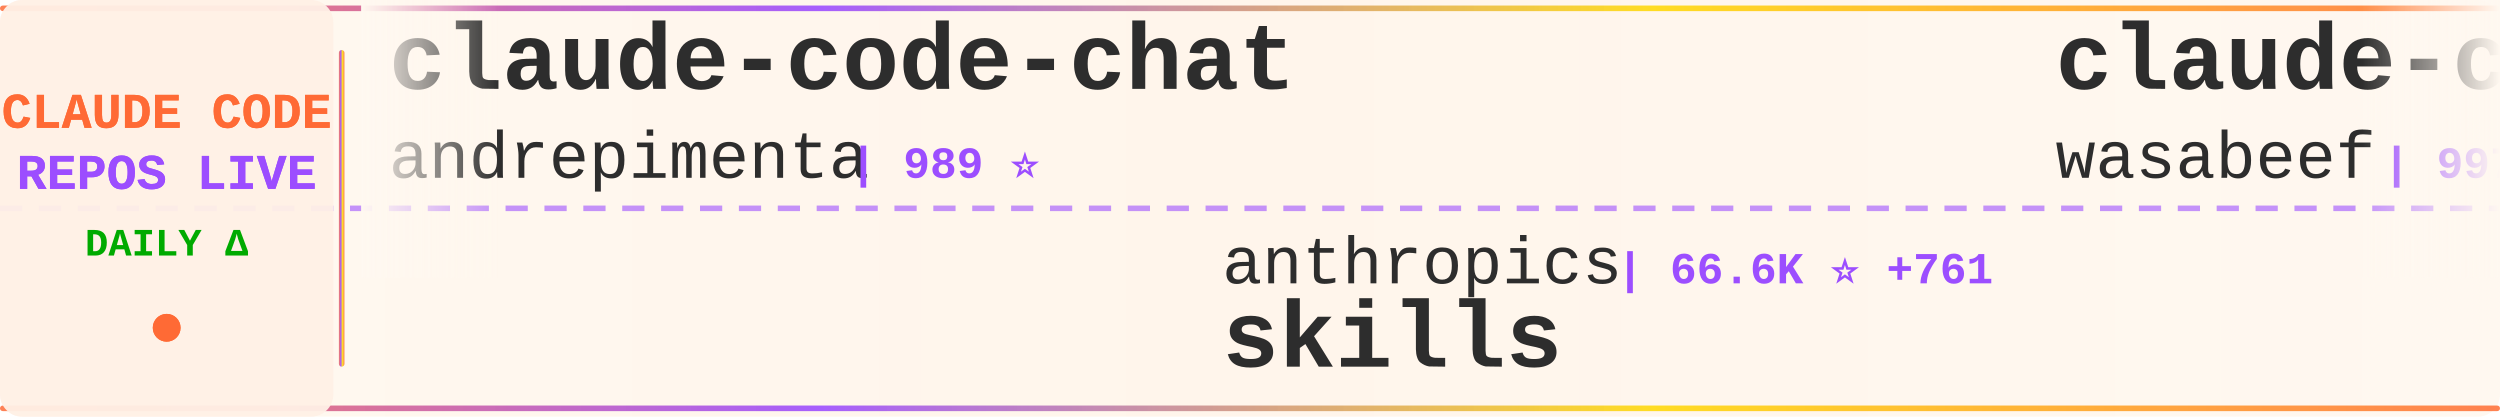
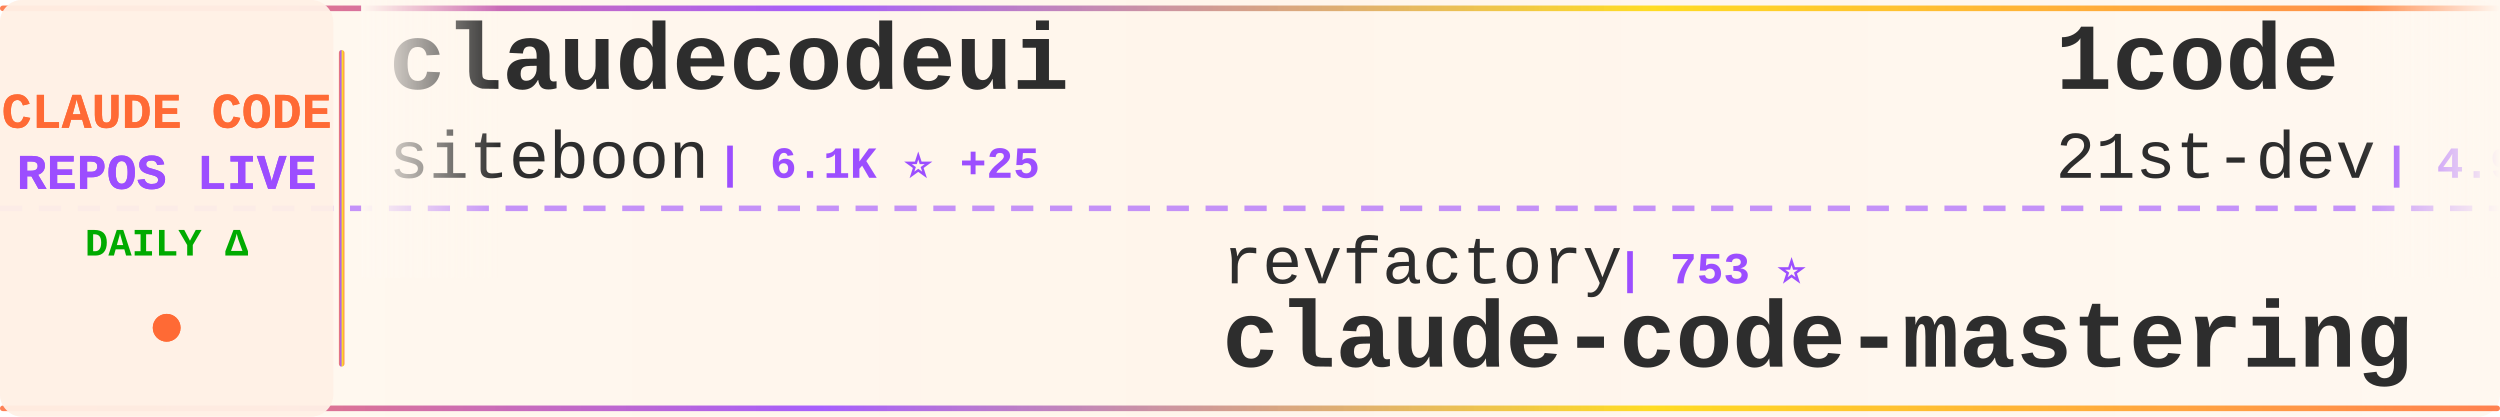
<svg xmlns="http://www.w3.org/2000/svg" width="900" height="150">
  <defs>
    <linearGradient id="tickerBg" x1="0%" y1="0%" x2="100%" y2="0%">
      <stop offset="0%" style="stop-color:#fff8f0;stop-opacity:0.98" />
      <stop offset="50%" style="stop-color:#fff5eb;stop-opacity:1" />
      <stop offset="100%" style="stop-color:#fff8f0;stop-opacity:0.98" />
    </linearGradient>
    <linearGradient id="borderGrad" x1="0%" y1="0%" x2="100%" y2="0%">
      <stop offset="0%" style="stop-color:#FF6B35;stop-opacity:0.85">
        <animate attributeName="stop-opacity" values="0.85;1;0.85" dur="2s" repeatCount="indefinite" />
      </stop>
      <stop offset="33%" style="stop-color:#9C4EFF;stop-opacity:0.9">
        <animate attributeName="stop-opacity" values="0.9;1;0.9" dur="2.2s" repeatCount="indefinite" />
      </stop>
      <stop offset="66%" style="stop-color:#FFD700;stop-opacity:0.85">
        <animate attributeName="stop-opacity" values="0.85;1;0.85" dur="1.8s" repeatCount="indefinite" />
      </stop>
      <stop offset="100%" style="stop-color:#FF6B35;stop-opacity:0.85">
        <animate attributeName="stop-opacity" values="0.85;1;0.85" dur="2s" repeatCount="indefinite" />
      </stop>
    </linearGradient>
    <filter id="textGlow">
      <feGaussianBlur stdDeviation="0.15" result="coloredBlur" />
      <feMerge>
        <feMergeNode in="coloredBlur" />
        <feMergeNode in="SourceGraphic" />
      </feMerge>
    </filter>
    <filter id="metricGlow">
      <feGaussianBlur stdDeviation="0.2" result="coloredBlur" />
      <feMerge>
        <feMergeNode in="coloredBlur" />
        <feMergeNode in="SourceGraphic" />
      </feMerge>
    </filter>
    <linearGradient id="leftFade" x1="0%" y1="0%" x2="100%" y2="0%">
      <stop offset="0%" style="stop-color:#fff8f0;stop-opacity:1" />
      <stop offset="100%" style="stop-color:#fff8f0;stop-opacity:0" />
    </linearGradient>
    <linearGradient id="rightFade" x1="0%" y1="0%" x2="100%" y2="0%">
      <stop offset="0%" style="stop-color:#fff8f0;stop-opacity:0" />
      <stop offset="100%" style="stop-color:#fff8f0;stop-opacity:1" />
    </linearGradient>
  </defs>
  <rect width="900" height="150" fill="url(#tickerBg)" rx="8" />
  <rect x="0" y="2" width="900" height="2" fill="url(#borderGrad)" rx="1" />
  <rect x="0" y="146" width="900" height="2" fill="url(#borderGrad)" rx="1" />
  <line x1="0" y1="75" x2="900" y2="75" stroke="#9C4EFF" stroke-width="2" stroke-dasharray="8 6" opacity="0.6" />
  <rect x="0" y="0" width="120" height="150" fill="#fff0e6" opacity="0.95" rx="8" />
  <text x="60" y="46" font-family="'Courier New', monospace" font-size="18" font-weight="bold" fill="#FF6B35" text-anchor="middle" filter="url(#textGlow)">
    CLAUDE CODE
  </text>
  <text x="60" y="68" font-family="'Courier New', monospace" font-size="18" font-weight="bold" fill="#9C4EFF" text-anchor="middle" filter="url(#textGlow)">
    REPOS LIVE
  </text>
  <text x="60" y="92" font-family="'Courier New', monospace" font-size="14" font-weight="bold" fill="#00aa00" text-anchor="middle">
    DAILY Δ
  </text>
  <circle cx="60" cy="118" r="5" fill="#FF6B35" filter="url(#metricGlow)">
    <animate attributeName="r" values="4;6;4" dur="1.5s" repeatCount="indefinite" />
    <animate attributeName="opacity" values="0.6;1;0.6" dur="1.5s" repeatCount="indefinite" />
  </circle>
  <rect x="122" y="18" width="2" height="114" fill="url(#borderGrad)" rx="1" />
  <clipPath id="tickerClip">
    <rect x="130" y="0" width="770" height="150" />
  </clipPath>
  <g clip-path="url(#tickerClip)">
    <g id="tickerItems">
      <animateTransform attributeName="transform" attributeType="XML" type="translate" from="0 0" to="-3000 0" dur="54s" repeatCount="indefinite" />
      <g transform="translate(0, 0)">
-         <text x="140" y="32" font-family="'Courier New', monospace" font-size="34" font-weight="bold" fill="#2d2d2d">claude-code-chat</text>
-         <text x="140" y="64" font-family="'Courier New', monospace" font-size="24" font-weight="normal" fill="#2d2d2d" opacity="1.0">andrepimenta</text>
-         <text x="306" y="64" font-family="'Courier New', monospace" font-size="16" font-weight="bold" fill="#9C4EFF"> | 989 ⭐</text>
+         <text x="140" y="32" font-family="'Courier New', monospace" font-size="34" font-weight="bold" fill="#2d2d2d">claudecodeui</text>
+         <text x="140" y="64" font-family="'Courier New', monospace" font-size="24" font-weight="normal" fill="#2d2d2d" opacity="1.0">siteboon</text>
+         <text x="258" y="64" font-family="'Courier New', monospace" font-size="16" font-weight="bold" fill="#9C4EFF"> | 6.1K ⭐ +25</text>
      </g>
      <g transform="translate(300, 0)">
-         <text x="140" y="102" font-family="'Courier New', monospace" font-size="24" font-weight="normal" fill="#2d2d2d" opacity="1.0">anthropics</text>
-         <text x="282" y="102" font-family="'Courier New', monospace" font-size="16" font-weight="bold" fill="#9C4EFF"> | 66.6K ⭐ +761</text>
-         <text x="140" y="132" font-family="'Courier New', monospace" font-size="34" font-weight="bold" fill="#2d2d2d">skills</text>
+         <text x="140" y="102" font-family="'Courier New', monospace" font-size="24" font-weight="normal" fill="#2d2d2d" opacity="1.0">revfactory</text>
+         <text x="282" y="102" font-family="'Courier New', monospace" font-size="16" font-weight="bold" fill="#9C4EFF"> | 753 ⭐</text>
+         <text x="140" y="132" font-family="'Courier New', monospace" font-size="34" font-weight="bold" fill="#2d2d2d">claude-code-mastering</text>
      </g>
      <g transform="translate(600, 0)">
-         <text x="140" y="32" font-family="'Courier New', monospace" font-size="34" font-weight="bold" fill="#2d2d2d">claude-code-cookbook</text>
-         <text x="140" y="64" font-family="'Courier New', monospace" font-size="24" font-weight="normal" fill="#2d2d2d" opacity="1.0">wasabeef</text>
-         <text x="258" y="64" font-family="'Courier New', monospace" font-size="16" font-weight="bold" fill="#9C4EFF"> | 997 ⭐</text>
+         <text x="140" y="32" font-family="'Courier New', monospace" font-size="34" font-weight="bold" fill="#2d2d2d">1code</text>
+         <text x="140" y="64" font-family="'Courier New', monospace" font-size="24" font-weight="normal" fill="#2d2d2d" opacity="1.0">21st-dev</text>
+         <text x="258" y="64" font-family="'Courier New', monospace" font-size="16" font-weight="bold" fill="#9C4EFF"> | 4.9K ⭐ +15</text>
      </g>
      <g transform="translate(900, 0)">
-         <text x="140" y="102" font-family="'Courier New', monospace" font-size="24" font-weight="normal" fill="#2d2d2d" opacity="1.0">laravel</text>
-         <text x="246" y="102" font-family="'Courier New', monospace" font-size="16" font-weight="bold" fill="#9C4EFF"> | 486 ⭐ +3</text>
-         <text x="140" y="132" font-family="'Courier New', monospace" font-size="34" font-weight="bold" fill="#2d2d2d">claude-code</text>
+         <text x="140" y="102" font-family="'Courier New', monospace" font-size="24" font-weight="normal" fill="#2d2d2d" opacity="1.0">Pimzino</text>
+         <text x="246" y="102" font-family="'Courier New', monospace" font-size="16" font-weight="bold" fill="#9C4EFF"> | 3.4K ⭐ +2</text>
+         <text x="140" y="132" font-family="'Courier New', monospace" font-size="34" font-weight="bold" fill="#2d2d2d">claude-code-spec-workflo...</text>
      </g>
      <g transform="translate(1200, 0)">
-         <text x="140" y="32" font-family="'Courier New', monospace" font-size="34" font-weight="bold" fill="#2d2d2d">claude-code-spec-workflo...</text>
-         <text x="140" y="64" font-family="'Courier New', monospace" font-size="24" font-weight="normal" fill="#2d2d2d" opacity="1.0">Pimzino</text>
-         <text x="246" y="64" font-family="'Courier New', monospace" font-size="16" font-weight="bold" fill="#9C4EFF"> | 3.4K ⭐ +2</text>
+         <text x="140" y="32" font-family="'Courier New', monospace" font-size="34" font-weight="bold" fill="#2d2d2d">superpowers</text>
+         <text x="140" y="64" font-family="'Courier New', monospace" font-size="24" font-weight="normal" fill="#2d2d2d" opacity="1.0">obra</text>
+         <text x="210" y="64" font-family="'Courier New', monospace" font-size="16" font-weight="bold" fill="#9C4EFF"> | 48.7K ⭐ +752</text>
      </g>
      <g transform="translate(1500, 0)">
-         <text x="140" y="102" font-family="'Courier New', monospace" font-size="24" font-weight="normal" fill="#2d2d2d" opacity="1.0">carlvellotti</text>
-         <text x="306" y="102" font-family="'Courier New', monospace" font-size="16" font-weight="bold" fill="#9C4EFF"> | 656 ⭐ +46</text>
-         <text x="140" y="132" font-family="'Courier New', monospace" font-size="34" font-weight="bold" fill="#2d2d2d">claude-code-pm-course</text>
+         <text x="140" y="102" font-family="'Courier New', monospace" font-size="24" font-weight="normal" fill="#2d2d2d" opacity="1.0">anthropics</text>
+         <text x="282" y="102" font-family="'Courier New', monospace" font-size="16" font-weight="bold" fill="#9C4EFF"> | 3.0K ⭐ +10</text>
+         <text x="140" y="132" font-family="'Courier New', monospace" font-size="34" font-weight="bold" fill="#2d2d2d">claude-code-security-rev...</text>
      </g>
      <g transform="translate(1800, 0)">
-         <text x="140" y="32" font-family="'Courier New', monospace" font-size="34" font-weight="bold" fill="#2d2d2d">context7</text>
-         <text x="140" y="64" font-family="'Courier New', monospace" font-size="24" font-weight="normal" fill="#2d2d2d" opacity="1.0">upstash</text>
-         <text x="246" y="64" font-family="'Courier New', monospace" font-size="16" font-weight="bold" fill="#9C4EFF"> | 45.2K ⭐ +114</text>
+         <text x="140" y="32" font-family="'Courier New', monospace" font-size="34" font-weight="bold" fill="#2d2d2d">claude-code-action</text>
+         <text x="140" y="64" font-family="'Courier New', monospace" font-size="24" font-weight="normal" fill="#2d2d2d" opacity="1.0">anthropics</text>
+         <text x="282" y="64" font-family="'Courier New', monospace" font-size="16" font-weight="bold" fill="#9C4EFF"> | 5.6K ⭐ +22</text>
      </g>
      <g transform="translate(2100, 0)">
-         <text x="140" y="102" font-family="'Courier New', monospace" font-size="24" font-weight="normal" fill="#2d2d2d" opacity="1.0">manzaltu</text>
-         <text x="258" y="102" font-family="'Courier New', monospace" font-size="16" font-weight="bold" fill="#9C4EFF"> | 1.3K ⭐ +3</text>
-         <text x="140" y="132" font-family="'Courier New', monospace" font-size="34" font-weight="bold" fill="#2d2d2d">claude-code-ide.el</text>
+         <text x="140" y="102" font-family="'Courier New', monospace" font-size="24" font-weight="normal" fill="#2d2d2d" opacity="1.0">BloopAI</text>
+         <text x="246" y="102" font-family="'Courier New', monospace" font-size="16" font-weight="bold" fill="#9C4EFF"> | 20.9K ⭐ +81</text>
+         <text x="140" y="132" font-family="'Courier New', monospace" font-size="34" font-weight="bold" fill="#2d2d2d">vibe-kanban</text>
      </g>
      <g transform="translate(2400, 0)">
-         <text x="140" y="32" font-family="'Courier New', monospace" font-size="34" font-weight="bold" fill="#2d2d2d">claude-code-settings</text>
-         <text x="140" y="64" font-family="'Courier New', monospace" font-size="24" font-weight="normal" fill="#2d2d2d" opacity="1.0">feiskyer</text>
-         <text x="258" y="64" font-family="'Courier New', monospace" font-size="16" font-weight="bold" fill="#9C4EFF"> | 1.2K ⭐ +4</text>
+         <text x="140" y="32" font-family="'Courier New', monospace" font-size="34" font-weight="bold" fill="#2d2d2d">Claude-Code-Usage-Monito...</text>
+         <text x="140" y="64" font-family="'Courier New', monospace" font-size="24" font-weight="normal" fill="#2d2d2d" opacity="1.0">Maciek-roboblog</text>
+         <text x="342" y="64" font-family="'Courier New', monospace" font-size="16" font-weight="bold" fill="#9C4EFF"> | 6.5K ⭐ +13</text>
      </g>
      <g transform="translate(2700, 0)">
-         <text x="140" y="102" font-family="'Courier New', monospace" font-size="24" font-weight="normal" fill="#2d2d2d" opacity="1.0">Piebald-AI</text>
-         <text x="282" y="102" font-family="'Courier New', monospace" font-size="16" font-weight="bold" fill="#9C4EFF"> | 4.3K ⭐ +50</text>
-         <text x="140" y="132" font-family="'Courier New', monospace" font-size="34" font-weight="bold" fill="#2d2d2d">claude-code-system-promp...</text>
+         <text x="140" y="102" font-family="'Courier New', monospace" font-size="24" font-weight="normal" fill="#2d2d2d" opacity="1.0">ding113</text>
+         <text x="246" y="102" font-family="'Courier New', monospace" font-size="16" font-weight="bold" fill="#9C4EFF"> | 1.4K ⭐ +8</text>
+         <text x="140" y="132" font-family="'Courier New', monospace" font-size="34" font-weight="bold" fill="#2d2d2d">claude-code-hub</text>
      </g>
      <g transform="translate(3000, 0)">
-         <text x="140" y="32" font-family="'Courier New', monospace" font-size="34" font-weight="bold" fill="#2d2d2d">claude-code-chat</text>
-         <text x="140" y="64" font-family="'Courier New', monospace" font-size="24" font-weight="normal" fill="#2d2d2d" opacity="1.0">andrepimenta</text>
-         <text x="306" y="64" font-family="'Courier New', monospace" font-size="16" font-weight="bold" fill="#9C4EFF"> | 989 ⭐</text>
+         <text x="140" y="32" font-family="'Courier New', monospace" font-size="34" font-weight="bold" fill="#2d2d2d">claudecodeui</text>
+         <text x="140" y="64" font-family="'Courier New', monospace" font-size="24" font-weight="normal" fill="#2d2d2d" opacity="1.0">siteboon</text>
+         <text x="258" y="64" font-family="'Courier New', monospace" font-size="16" font-weight="bold" fill="#9C4EFF"> | 6.1K ⭐ +25</text>
      </g>
      <g transform="translate(3300, 0)">
-         <text x="140" y="102" font-family="'Courier New', monospace" font-size="24" font-weight="normal" fill="#2d2d2d" opacity="1.0">anthropics</text>
-         <text x="282" y="102" font-family="'Courier New', monospace" font-size="16" font-weight="bold" fill="#9C4EFF"> | 66.6K ⭐ +761</text>
-         <text x="140" y="132" font-family="'Courier New', monospace" font-size="34" font-weight="bold" fill="#2d2d2d">skills</text>
+         <text x="140" y="102" font-family="'Courier New', monospace" font-size="24" font-weight="normal" fill="#2d2d2d" opacity="1.0">revfactory</text>
+         <text x="282" y="102" font-family="'Courier New', monospace" font-size="16" font-weight="bold" fill="#9C4EFF"> | 753 ⭐</text>
+         <text x="140" y="132" font-family="'Courier New', monospace" font-size="34" font-weight="bold" fill="#2d2d2d">claude-code-mastering</text>
      </g>
      <g transform="translate(3600, 0)">
-         <text x="140" y="32" font-family="'Courier New', monospace" font-size="34" font-weight="bold" fill="#2d2d2d">claude-code-cookbook</text>
-         <text x="140" y="64" font-family="'Courier New', monospace" font-size="24" font-weight="normal" fill="#2d2d2d" opacity="1.0">wasabeef</text>
-         <text x="258" y="64" font-family="'Courier New', monospace" font-size="16" font-weight="bold" fill="#9C4EFF"> | 997 ⭐</text>
+         <text x="140" y="32" font-family="'Courier New', monospace" font-size="34" font-weight="bold" fill="#2d2d2d">1code</text>
+         <text x="140" y="64" font-family="'Courier New', monospace" font-size="24" font-weight="normal" fill="#2d2d2d" opacity="1.0">21st-dev</text>
+         <text x="258" y="64" font-family="'Courier New', monospace" font-size="16" font-weight="bold" fill="#9C4EFF"> | 4.9K ⭐ +15</text>
      </g>
      <g transform="translate(3900, 0)">
-         <text x="140" y="102" font-family="'Courier New', monospace" font-size="24" font-weight="normal" fill="#2d2d2d" opacity="1.0">laravel</text>
-         <text x="246" y="102" font-family="'Courier New', monospace" font-size="16" font-weight="bold" fill="#9C4EFF"> | 486 ⭐ +3</text>
-         <text x="140" y="132" font-family="'Courier New', monospace" font-size="34" font-weight="bold" fill="#2d2d2d">claude-code</text>
+         <text x="140" y="102" font-family="'Courier New', monospace" font-size="24" font-weight="normal" fill="#2d2d2d" opacity="1.0">Pimzino</text>
+         <text x="246" y="102" font-family="'Courier New', monospace" font-size="16" font-weight="bold" fill="#9C4EFF"> | 3.4K ⭐ +2</text>
+         <text x="140" y="132" font-family="'Courier New', monospace" font-size="34" font-weight="bold" fill="#2d2d2d">claude-code-spec-workflo...</text>
      </g>
    </g>
  </g>
  <rect x="130" y="0" width="50" height="100" fill="url(#leftFade)" />
  <rect x="850" y="0" width="50" height="100" fill="url(#rightFade)" />
</svg>
